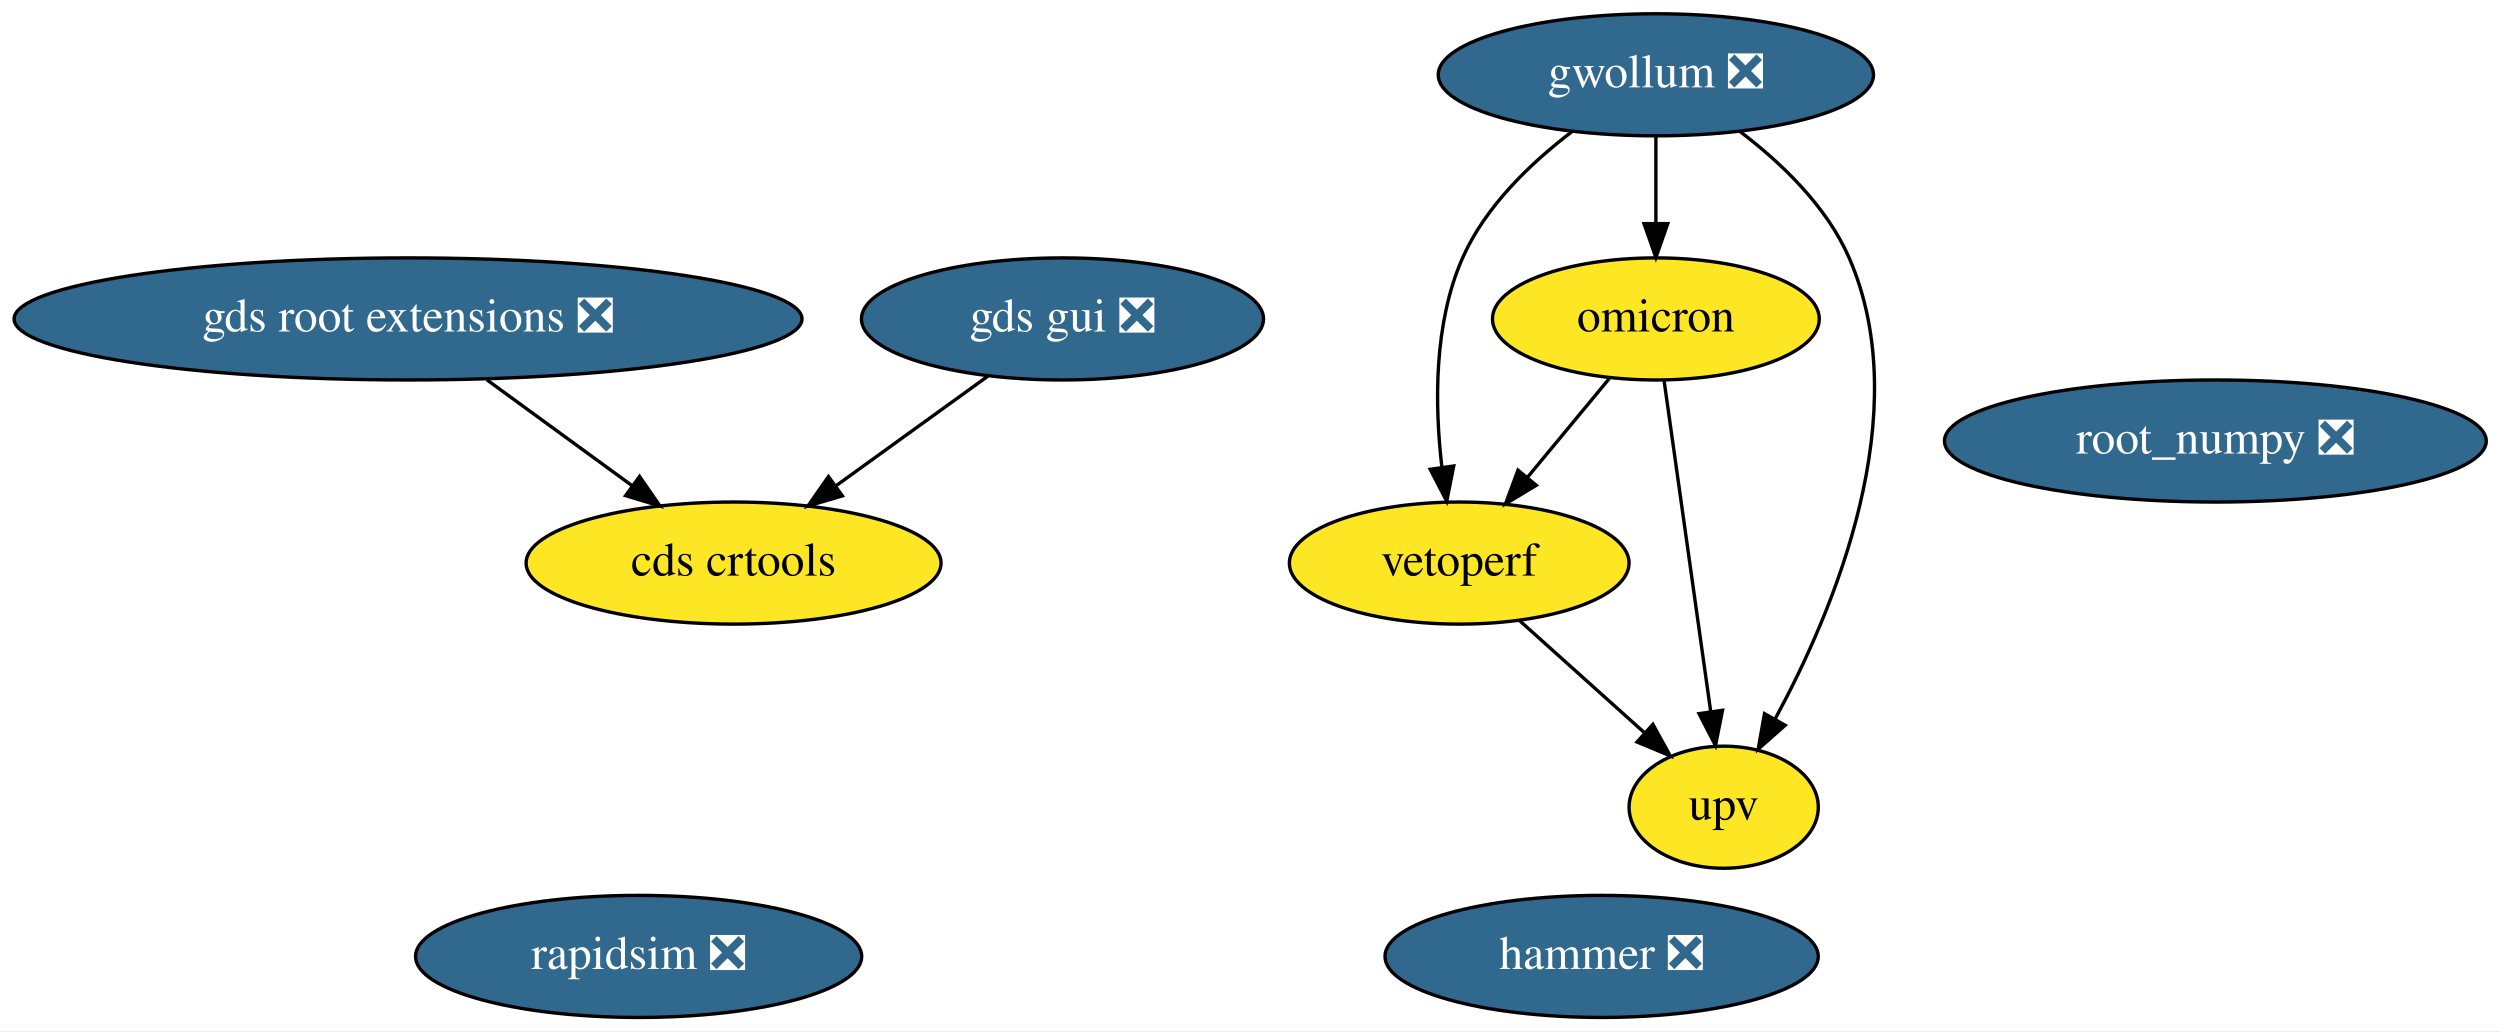
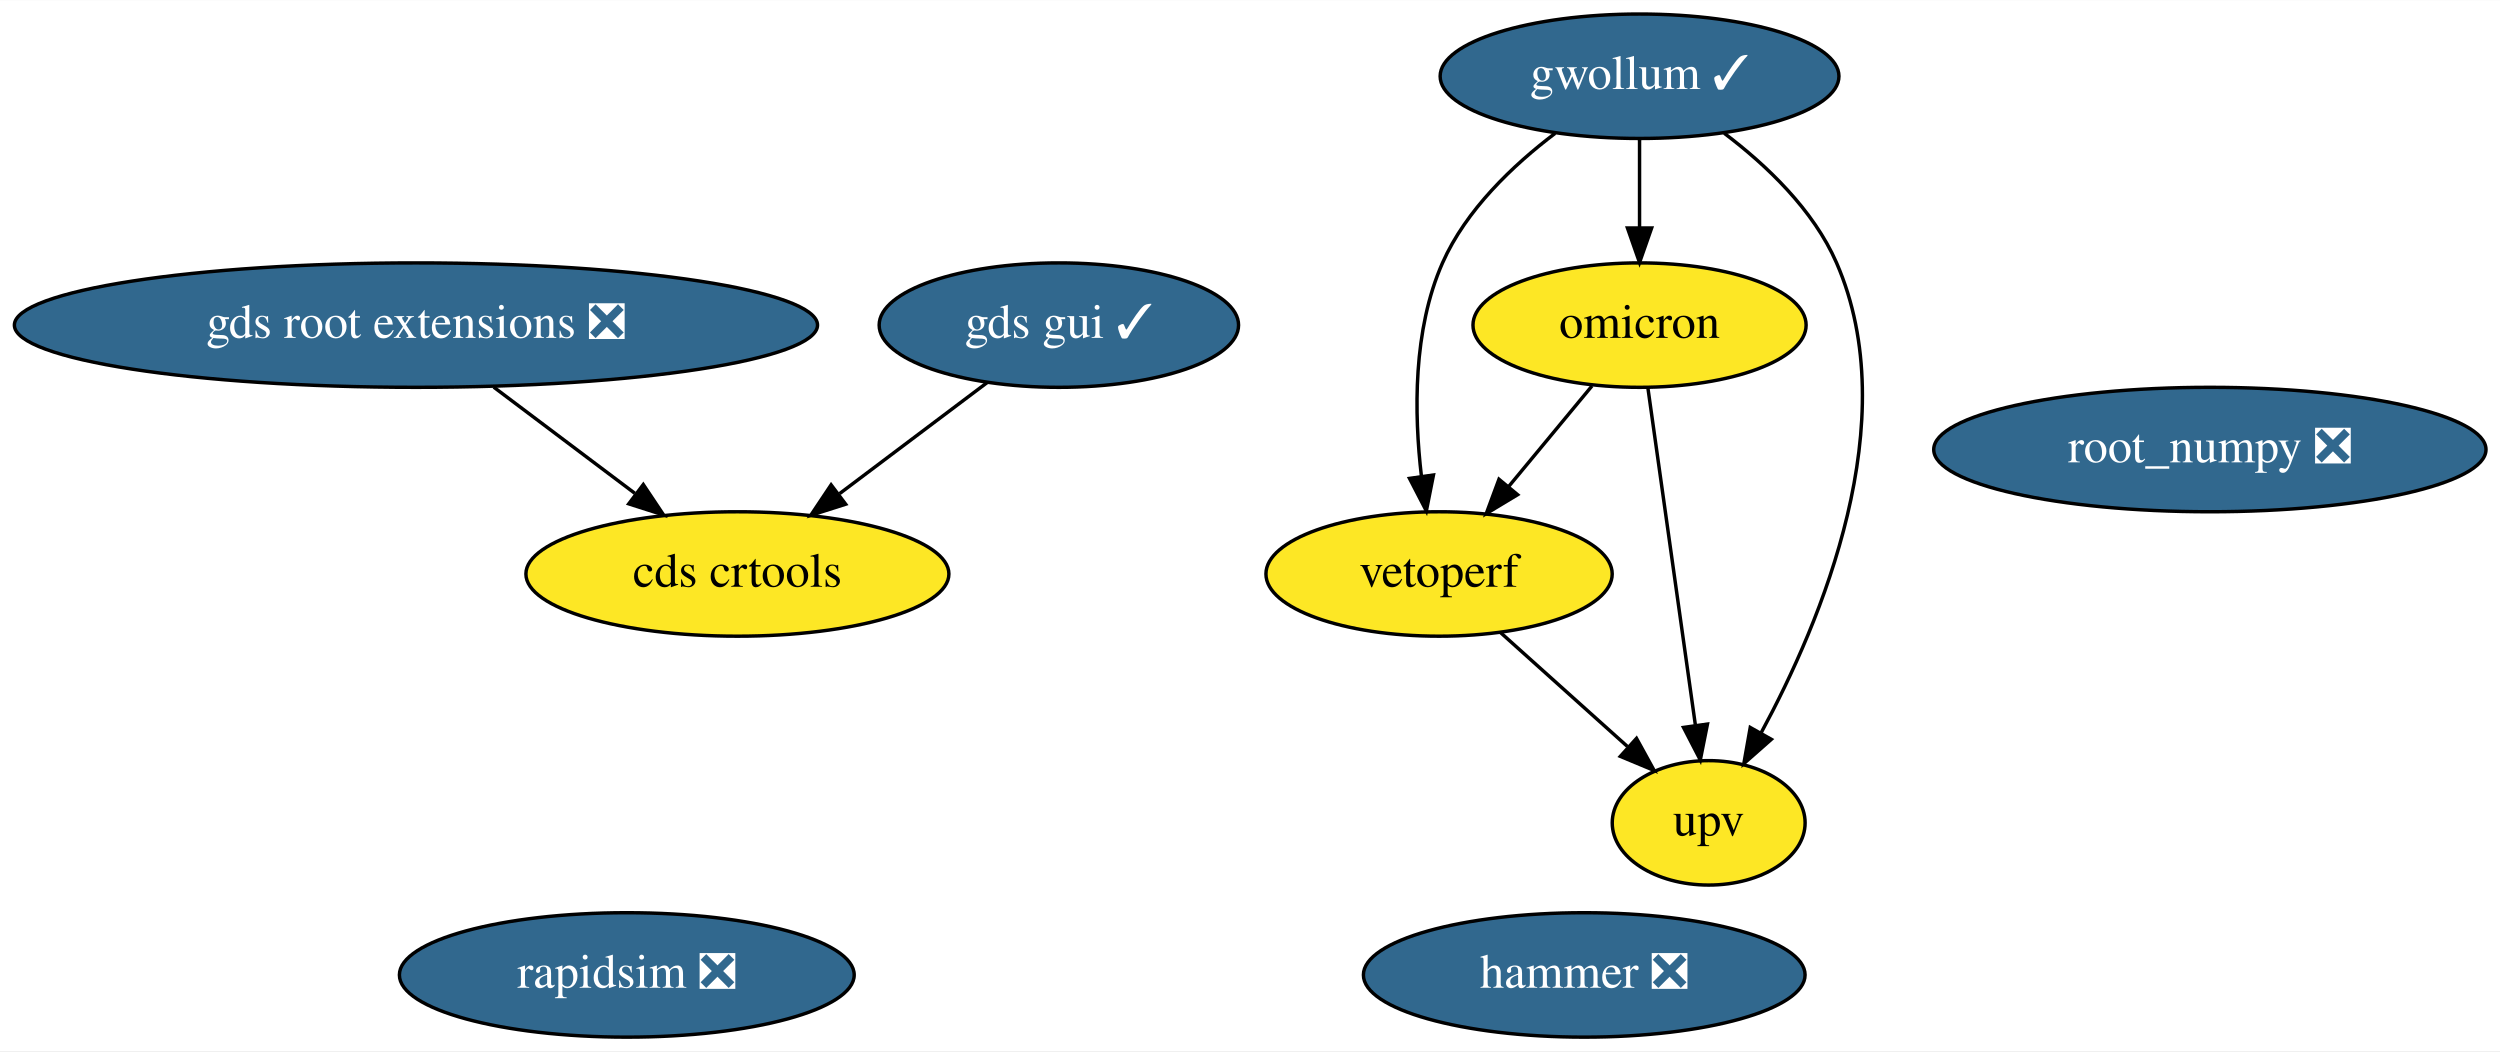
- <svg xmlns="http://www.w3.org/2000/svg" xmlns:xlink="http://www.w3.org/1999/xlink" width="737pt" height="304pt" viewBox="0.00 0.00 737.28 304.00">
+ <svg xmlns="http://www.w3.org/2000/svg" xmlns:xlink="http://www.w3.org/1999/xlink" width="723pt" height="304pt" viewBox="0.00 0.00 723.28 304.00">
  <g id="graph0" class="graph" transform="scale(1 1) rotate(0) translate(4 300)">
-     <polygon fill="white" stroke="transparent" points="-4,4 -4,-300 733.28,-300 733.28,4 -4,4" />
+     <polygon fill="white" stroke="transparent" points="-4,4 -4,-300 719.28,-300 719.28,4 -4,4" />
    <g id="node1" class="node">
      <g id="a_node1">
        <a xlink:href="https://github.com/conda-forge/root_numpy-feedstock/pull/32" xlink:title="root_numpy ❎">
-           <ellipse fill="#31688e" stroke="black" cx="649.34" cy="-170" rx="79.89" ry="18" />
-           <text text-anchor="middle" x="649.34" y="-166.3" font-family="Times,serif" font-size="14.00" fill="white">root_numpy ❎</text>
+           <ellipse fill="#31688e" stroke="black" cx="635.34" cy="-170" rx="79.89" ry="18" />
+           <text text-anchor="middle" x="635.34" y="-166.3" font-family="Times,serif" font-size="14.00" fill="white">root_numpy ❎</text>
        </a>
      </g>
    </g>
    <g id="node2" class="node">
      <g id="a_node2">
        <a xlink:href="https://github.com/conda-forge/rapidsim-feedstock/pull/16" xlink:title="rapidsim ❎">
-           <ellipse fill="#31688e" stroke="black" cx="184.34" cy="-18" rx="65.79" ry="18" />
-           <text text-anchor="middle" x="184.34" y="-14.3" font-family="Times,serif" font-size="14.00" fill="white">rapidsim ❎</text>
+           <ellipse fill="#31688e" stroke="black" cx="177.34" cy="-18" rx="65.79" ry="18" />
+           <text text-anchor="middle" x="177.34" y="-14.3" font-family="Times,serif" font-size="14.00" fill="white">rapidsim ❎</text>
        </a>
      </g>
    </g>
    <g id="node3" class="node">
      <g id="a_node3">
-         <a xlink:href="https://github.com/conda-forge/gwollum-feedstock/pull/22" xlink:title="gwollum ❎">
-           <ellipse fill="#31688e" stroke="black" cx="484.34" cy="-278" rx="64.19" ry="18" />
-           <text text-anchor="middle" x="484.34" y="-274.3" font-family="Times,serif" font-size="14.00" fill="white">gwollum ❎</text>
+         <a xlink:href="https://github.com/conda-forge/gwollum-feedstock/pull/22" xlink:title="gwollum ✓">
+           <ellipse fill="#31688e" stroke="black" cx="470.34" cy="-278" rx="57.69" ry="18" />
+           <text text-anchor="middle" x="470.34" y="-274.3" font-family="Times,serif" font-size="14.00" fill="white">gwollum ✓</text>
        </a>
      </g>
    </g>
    <g id="node4" class="node">
      <g id="a_node4">
        <a xlink:href="https://github.com/conda-forge/omicron-feedstock" xlink:title="omicron">
-           <ellipse fill="#fde725" stroke="black" cx="484.34" cy="-206" rx="48.19" ry="18" />
-           <text text-anchor="middle" x="484.34" y="-202.3" font-family="Times,serif" font-size="14.00">omicron</text>
+           <ellipse fill="#fde725" stroke="black" cx="470.34" cy="-206" rx="48.19" ry="18" />
+           <text text-anchor="middle" x="470.34" y="-202.3" font-family="Times,serif" font-size="14.00">omicron</text>
        </a>
      </g>
    </g>
    <g id="edge1" class="edge">
-       <path fill="none" stroke="black" d="M484.34,-259.7C484.34,-251.98 484.34,-242.71 484.34,-234.11" />
-       <polygon fill="black" stroke="black" points="487.84,-234.1 484.34,-224.1 480.84,-234.1 487.84,-234.1" />
+       <path fill="none" stroke="black" d="M470.34,-259.7C470.34,-251.98 470.34,-242.71 470.34,-234.11" />
+       <polygon fill="black" stroke="black" points="473.84,-234.1 470.34,-224.1 466.84,-234.1 473.84,-234.1" />
    </g>
    <g id="node9" class="node">
      <g id="a_node9">
        <a xlink:href="https://github.com/conda-forge/vetoperf-feedstock" xlink:title="vetoperf">
-           <ellipse fill="#fde725" stroke="black" cx="426.34" cy="-134" rx="50.09" ry="18" />
-           <text text-anchor="middle" x="426.34" y="-130.3" font-family="Times,serif" font-size="14.00">vetoperf</text>
+           <ellipse fill="#fde725" stroke="black" cx="412.34" cy="-134" rx="50.09" ry="18" />
+           <text text-anchor="middle" x="412.34" y="-130.3" font-family="Times,serif" font-size="14.00">vetoperf</text>
        </a>
      </g>
    </g>
    <g id="edge3" class="edge">
-       <path fill="none" stroke="black" d="M459.62,-261.26C447.48,-252.03 434.06,-239.2 427.34,-224 418.77,-204.63 419.09,-180.48 421.24,-162.23" />
-       <polygon fill="black" stroke="black" points="424.72,-162.64 422.66,-152.24 417.79,-161.65 424.72,-162.64" />
+       <path fill="none" stroke="black" d="M445.91,-261.48C433.7,-252.24 420.12,-239.32 413.34,-224 404.77,-204.63 405.09,-180.48 407.24,-162.23" />
+       <polygon fill="black" stroke="black" points="410.72,-162.64 408.66,-152.24 403.79,-161.65 410.72,-162.64" />
    </g>
    <g id="node10" class="node">
      <g id="a_node10">
        <a xlink:href="https://github.com/conda-forge/upv-feedstock" xlink:title="upv">
-           <ellipse fill="#fde725" stroke="black" cx="504.34" cy="-62" rx="27.9" ry="18" />
-           <text text-anchor="middle" x="504.34" y="-58.3" font-family="Times,serif" font-size="14.00">upv</text>
+           <ellipse fill="#fde725" stroke="black" cx="490.34" cy="-62" rx="27.9" ry="18" />
+           <text text-anchor="middle" x="490.34" y="-58.3" font-family="Times,serif" font-size="14.00">upv</text>
        </a>
      </g>
    </g>
    <g id="edge2" class="edge">
-       <path fill="none" stroke="black" d="M509.13,-261.29C521.28,-252.07 534.7,-239.24 541.34,-224 561.25,-178.29 537.06,-120.42 519.48,-87.98" />
-       <polygon fill="black" stroke="black" points="522.47,-86.16 514.52,-79.15 516.37,-89.59 522.47,-86.16" />
+       <path fill="none" stroke="black" d="M494.84,-261.51C507.06,-252.28 520.65,-239.36 527.34,-224 547.25,-178.29 523.06,-120.42 505.48,-87.98" />
+       <polygon fill="black" stroke="black" points="508.47,-86.16 500.52,-79.15 502.37,-89.59 508.47,-86.16" />
    </g>
    <g id="edge5" class="edge">
-       <path fill="none" stroke="black" d="M470.59,-188.41C463.37,-179.69 454.38,-168.85 446.4,-159.21" />
-       <polygon fill="black" stroke="black" points="449.06,-156.94 439.99,-151.47 443.67,-161.4 449.06,-156.94" />
+       <path fill="none" stroke="black" d="M456.59,-188.41C449.37,-179.69 440.38,-168.85 432.4,-159.21" />
+       <polygon fill="black" stroke="black" points="435.06,-156.94 425.99,-151.47 429.67,-161.4 435.06,-156.94" />
    </g>
    <g id="edge4" class="edge">
-       <path fill="none" stroke="black" d="M486.75,-187.87C490.16,-163.67 496.42,-119.21 500.48,-90.39" />
-       <polygon fill="black" stroke="black" points="503.99,-90.58 501.92,-80.19 497.06,-89.6 503.99,-90.58" />
+       <path fill="none" stroke="black" d="M472.75,-187.87C476.16,-163.67 482.42,-119.21 486.48,-90.39" />
+       <polygon fill="black" stroke="black" points="489.99,-90.58 487.92,-80.19 483.06,-89.6 489.99,-90.58" />
    </g>
    <g id="node5" class="node">
      <g id="a_node5">
        <a xlink:href="https://github.com/conda-forge/hammer-feedstock/pull/21" xlink:title="hammer ❎">
-           <ellipse fill="#31688e" stroke="black" cx="468.34" cy="-18" rx="63.89" ry="18" />
-           <text text-anchor="middle" x="468.34" y="-14.3" font-family="Times,serif" font-size="14.00" fill="white">hammer ❎</text>
+           <ellipse fill="#31688e" stroke="black" cx="454.34" cy="-18" rx="63.89" ry="18" />
+           <text text-anchor="middle" x="454.34" y="-14.3" font-family="Times,serif" font-size="14.00" fill="white">hammer ❎</text>
        </a>
      </g>
    </g>
    <g id="node6" class="node">
      <g id="a_node6">
        <a xlink:href="https://github.com/conda-forge/gds-root-extensions-feedstock/pull/6" xlink:title="gds root extensions ❎">
          <ellipse fill="#31688e" stroke="black" cx="116.34" cy="-206" rx="116.18" ry="18" />
          <text text-anchor="middle" x="116.34" y="-202.3" font-family="Times,serif" font-size="14.00" fill="white">gds root extensions ❎</text>
        </a>
      </g>
    </g>
    <g id="node8" class="node">
      <g id="a_node8">
        <a xlink:href="https://github.com/conda-forge/cds-crtools-feedstock" xlink:title="cds crtools">
-           <ellipse fill="#fde725" stroke="black" cx="212.34" cy="-134" rx="61.19" ry="18" />
-           <text text-anchor="middle" x="212.34" y="-130.3" font-family="Times,serif" font-size="14.00">cds crtools</text>
+           <ellipse fill="#fde725" stroke="black" cx="209.34" cy="-134" rx="61.19" ry="18" />
+           <text text-anchor="middle" x="209.34" y="-130.3" font-family="Times,serif" font-size="14.00">cds crtools</text>
        </a>
      </g>
    </g>
    <g id="edge6" class="edge">
-       <path fill="none" stroke="black" d="M139.58,-188.05C152.45,-178.67 168.58,-166.91 182.39,-156.84" />
-       <polygon fill="black" stroke="black" points="184.61,-159.55 190.63,-150.83 180.49,-153.89 184.61,-159.55" />
+       <path fill="none" stroke="black" d="M138.85,-188.05C151.11,-178.83 166.43,-167.29 179.66,-157.34" />
+       <polygon fill="black" stroke="black" points="182.11,-159.88 187.99,-151.07 177.9,-154.29 182.11,-159.88" />
    </g>
    <g id="node7" class="node">
      <g id="a_node7">
-         <a xlink:href="https://github.com/conda-forge/gds-gui-feedstock/pull/6" xlink:title="gds gui ❎">
-           <ellipse fill="#31688e" stroke="black" cx="309.34" cy="-206" rx="59.29" ry="18" />
-           <text text-anchor="middle" x="309.34" y="-202.3" font-family="Times,serif" font-size="14.00" fill="white">gds gui ❎</text>
+         <a xlink:href="https://github.com/conda-forge/gds-gui-feedstock/pull/6" xlink:title="gds gui ✓">
+           <ellipse fill="#31688e" stroke="black" cx="302.34" cy="-206" rx="51.99" ry="18" />
+           <text text-anchor="middle" x="302.34" y="-202.3" font-family="Times,serif" font-size="14.00" fill="white">gds gui ✓</text>
        </a>
      </g>
    </g>
    <g id="edge7" class="edge">
-       <path fill="none" stroke="black" d="M287.33,-189.12C274.06,-179.54 256.97,-167.21 242.46,-156.74" />
-       <polygon fill="black" stroke="black" points="244.42,-153.83 234.26,-150.82 240.32,-159.51 244.42,-153.83" />
+       <path fill="none" stroke="black" d="M281.7,-189.46C269.11,-179.99 252.82,-167.73 238.89,-157.24" />
+       <polygon fill="black" stroke="black" points="240.66,-154.19 230.57,-150.98 236.45,-159.79 240.66,-154.19" />
    </g>
    <g id="edge8" class="edge">
-       <path fill="none" stroke="black" d="M444.04,-117.12C454.92,-107.35 469,-94.72 480.81,-84.11" />
-       <polygon fill="black" stroke="black" points="483.46,-86.44 488.56,-77.16 478.78,-81.23 483.46,-86.44" />
+       <path fill="none" stroke="black" d="M430.04,-117.12C440.92,-107.35 455,-94.72 466.81,-84.11" />
+       <polygon fill="black" stroke="black" points="469.46,-86.44 474.56,-77.16 464.78,-81.23 469.46,-86.44" />
    </g>
  </g>
</svg>
